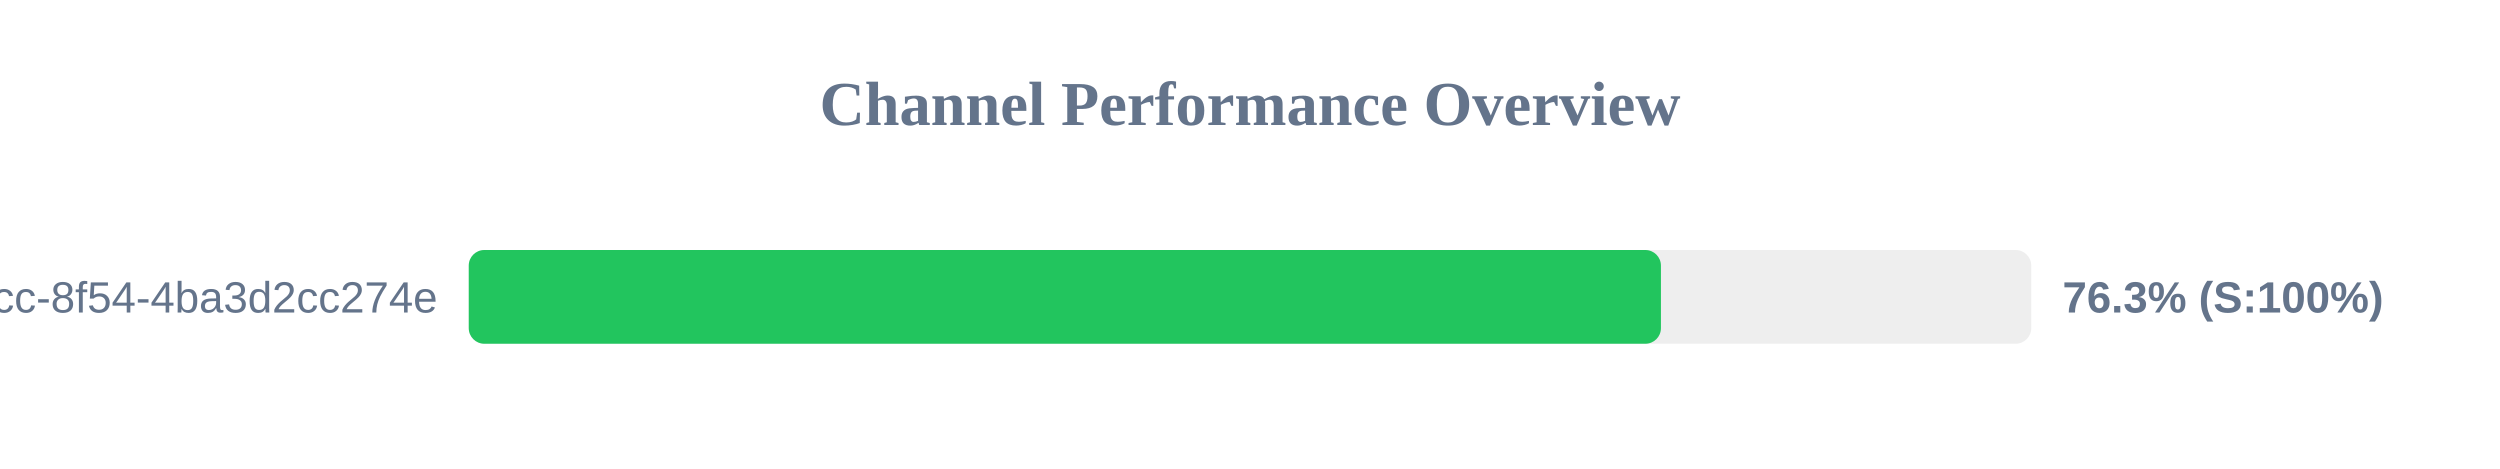
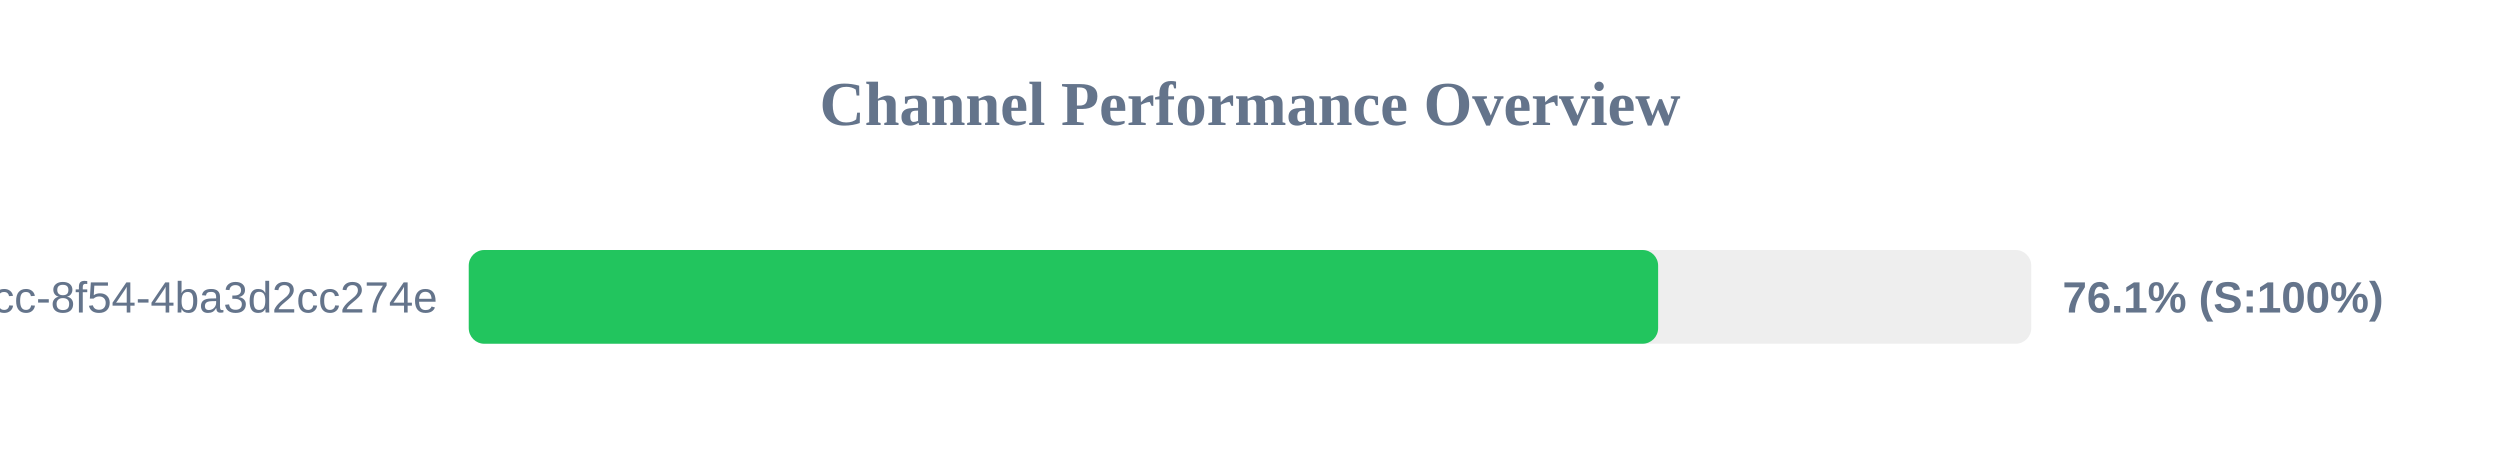
<svg xmlns="http://www.w3.org/2000/svg" width="800" height="150" version="1.1">
  <style>
        .row { font: 14px Arial; fill: #64748b; }
        .score { font: bold 14px Arial; fill: #64748b; }
    </style>
  <text x="400" y="40" text-anchor="middle" font-size="20px" font-weight="bold" fill="#64748b">Channel Performance Overview</text>
  <rect x="150" y="80" width="500" height="30" fill="#eee" rx="5" />
-   <rect x="150" y="80" width="381.5" height="30" fill="#22c55e" rx="5" />
+   <rect x="150" y="80" width="380.6" height="30" fill="#22c55e" rx="5" />
  <text x="140" y="100" text-anchor="end" class="row">?uuid=45cc0b3a-0adb-4dcc-8f54-4ba3d2cc274e</text>
-   <text x="660" y="100" text-anchor="start" class="score">76.3% (S:100%)</text>
+   <text x="660" y="100" text-anchor="start" class="score">76.1% (S:100%)</text>
</svg>
